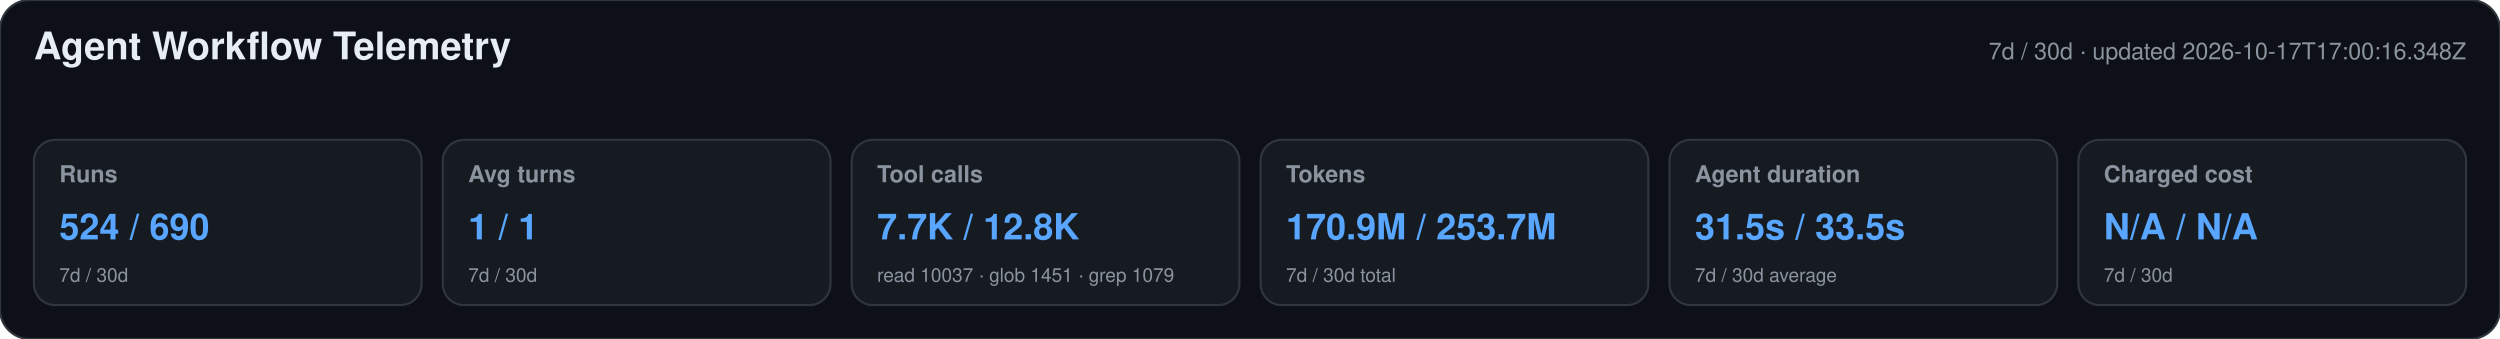
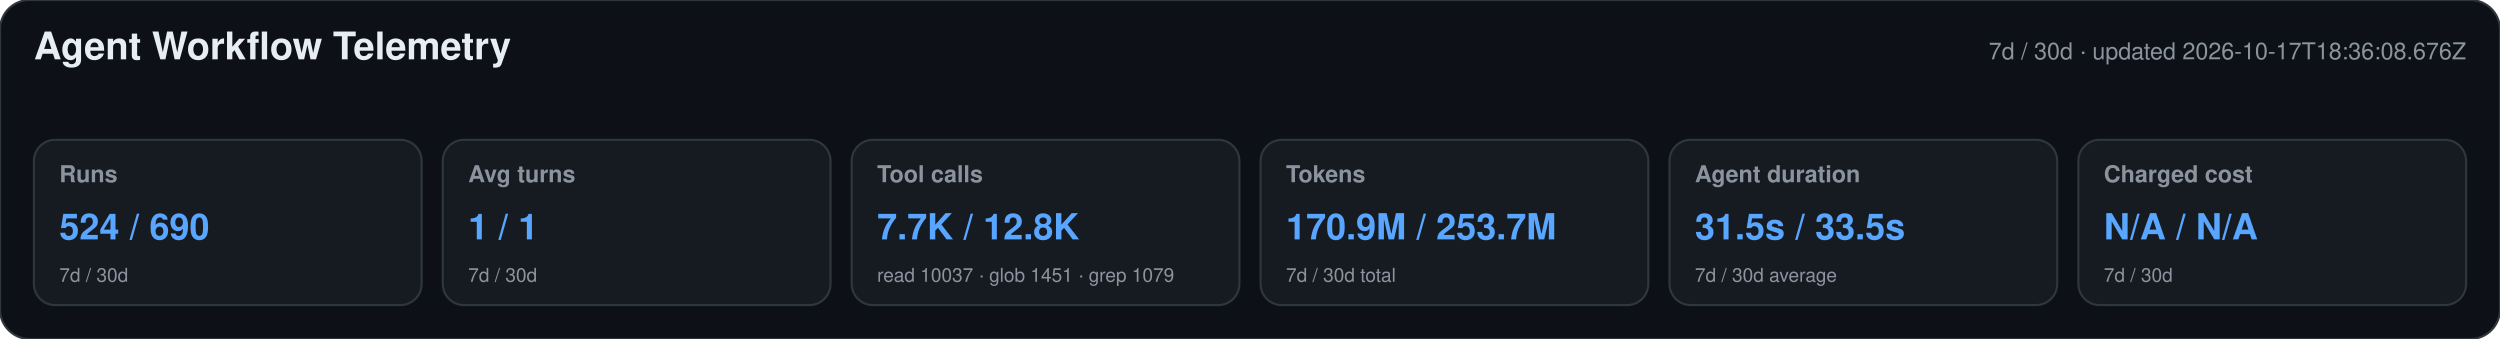
<svg xmlns="http://www.w3.org/2000/svg" width="1180" height="160" viewBox="0 0 1180 160" role="img" aria-labelledby="title desc">
  <style>text{font-family:-apple-system,BlinkMacSystemFont,"Segoe UI",Helvetica,Arial,sans-serif}.heading{font-size:18px;font-weight:650;fill:#e6edf3}.meta,.label,.secondary{fill:#8b949e}.meta,.label{font-size:11px}.label{font-weight:600}.primary{font-size:17px;font-weight:700;fill:#58a6ff}.secondary{font-size:9px}</style>
  <rect width="1180" height="160" rx="14" fill="#0d1117" stroke="#30363d" />
  <text x="16" y="28" class="heading">Agent Workflow Telemetry</text>
-   <text x="1164" y="28" text-anchor="end" class="meta">7d / 30d · updated 2026-10-17T17:00:16.348Z</text>
+   <text x="1164" y="28" text-anchor="end" class="meta">7d / 30d · updated 2026-10-17T18:36:08.676Z</text>
  <g>
    <rect x="16" y="66" width="183" height="78" rx="10" fill="#161b22" stroke="#30363d" />
    <text x="28" y="86" class="label">Runs</text>
    <text x="28" y="113" class="primary">524 / 690</text>
    <text x="28" y="133" class="secondary">7d / 30d</text>
  </g>
  <g>
    <rect x="209" y="66" width="183" height="78" rx="10" fill="#161b22" stroke="#30363d" />
    <text x="221" y="86" class="label">Avg turns</text>
    <text x="221" y="113" class="primary">1 / 1</text>
    <text x="221" y="133" class="secondary">7d / 30d</text>
  </g>
  <g>
    <rect x="402" y="66" width="183" height="78" rx="10" fill="#161b22" stroke="#30363d" />
    <text x="414" y="86" class="label">Tool calls</text>
    <text x="414" y="113" class="primary">7.7K / 12.8K</text>
    <text x="414" y="133" class="secondary">read 10037 · glob 1451 · grep 1079</text>
  </g>
  <g>
    <rect x="595" y="66" width="183" height="78" rx="10" fill="#161b22" stroke="#30363d" />
    <text x="607" y="86" class="label">Tokens</text>
    <text x="607" y="113" class="primary">170.9M / 253.7M</text>
    <text x="607" y="133" class="secondary">7d / 30d total</text>
  </g>
  <g>
    <rect x="788" y="66" width="183" height="78" rx="10" fill="#161b22" stroke="#30363d" />
    <text x="800" y="86" class="label">Agent duration</text>
    <text x="800" y="113" class="primary">31.5s / 33.5s</text>
    <text x="800" y="133" class="secondary">7d / 30d average</text>
  </g>
  <g>
    <rect x="981" y="66" width="183" height="78" rx="10" fill="#161b22" stroke="#30363d" />
    <text x="993" y="86" class="label">Charged cost</text>
    <text x="993" y="113" class="primary">N/A / N/A</text>
    <text x="993" y="133" class="secondary">7d / 30d</text>
  </g>
</svg>
